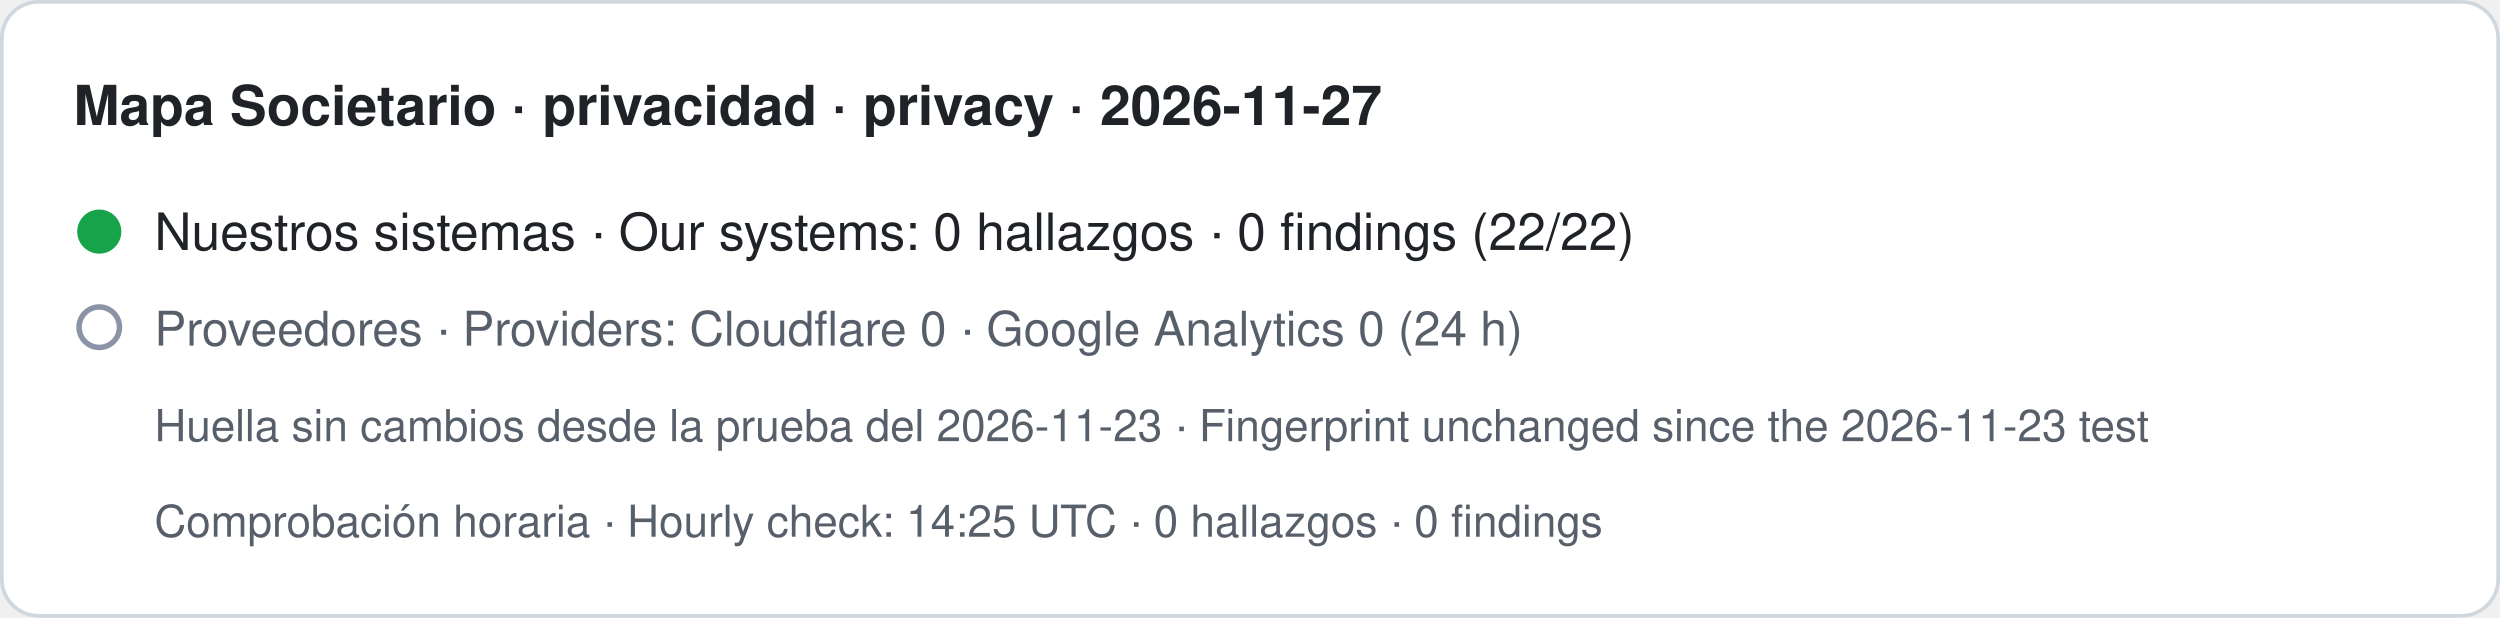
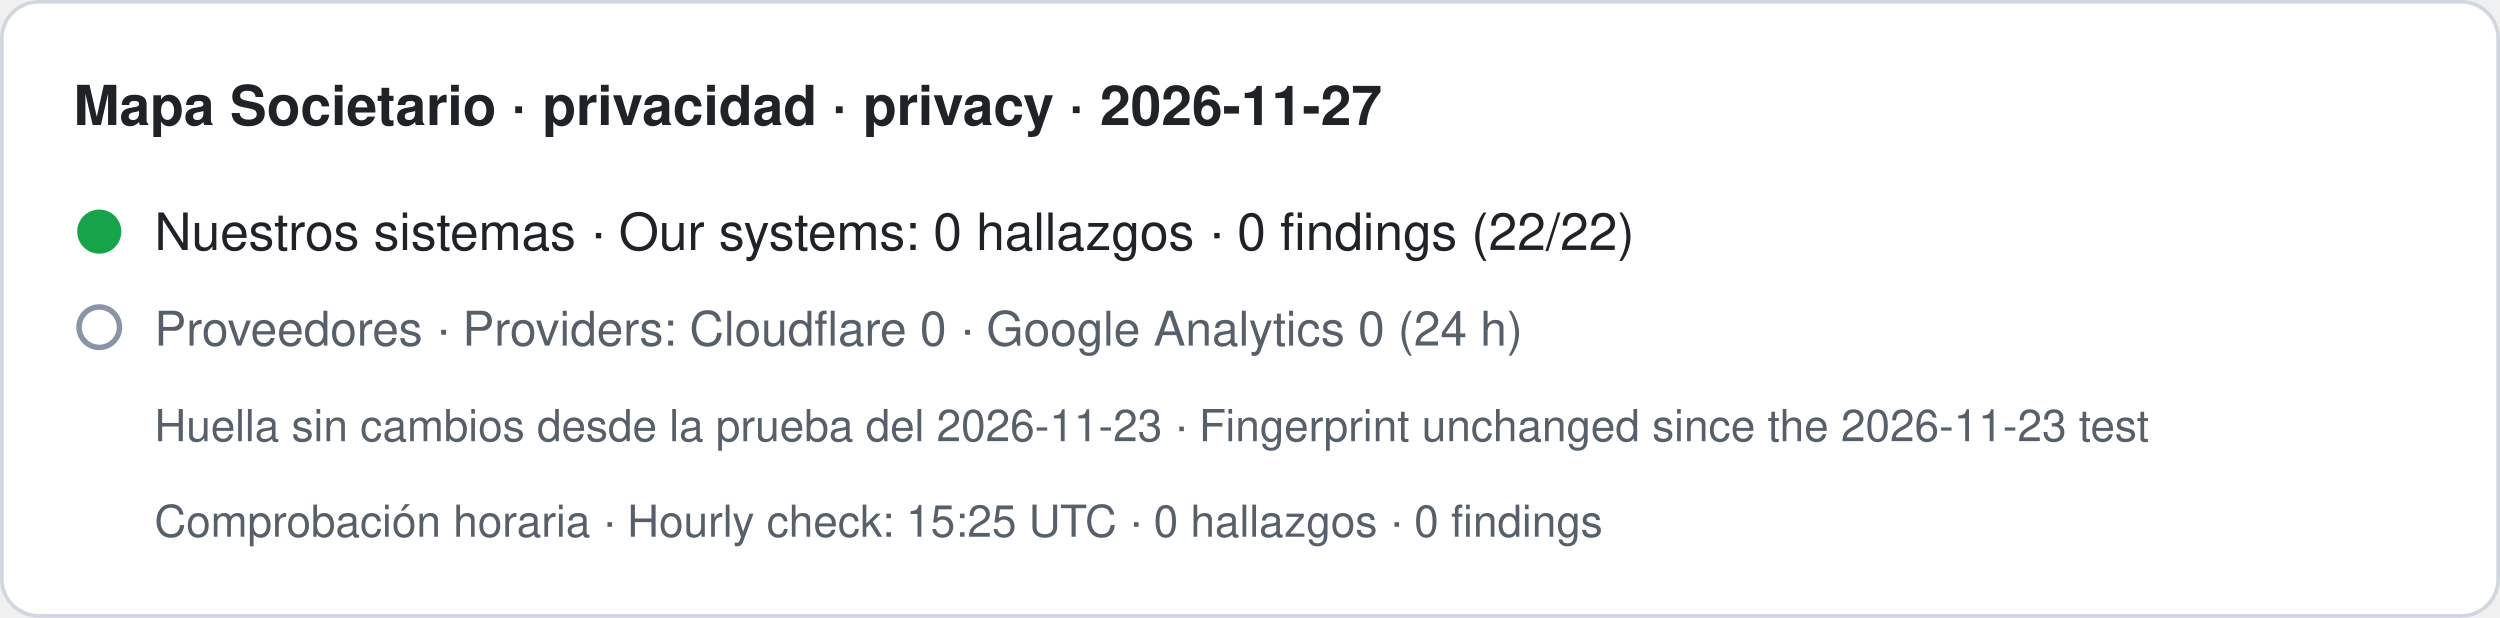
- <svg xmlns="http://www.w3.org/2000/svg" width="680" height="168" viewBox="0 0 680 168" role="img" aria-label="Mapa Societario · privacidad · privacy · 2026-11-27. Nuestros sistemas · Our systems: 0 hallazgos · 0 findings (22/22). Proveedores · Providers: Cloudflare 0 · Google Analytics 0 (24 h). Huella sin cambios desde la prueba del 2026-11-23 · Fingerprint unchanged since the 2026-11-23 test. Comprobación horaria · Hourly check: 14:25 UTC · 0 hallazgos · 0 findings">
+ <svg xmlns="http://www.w3.org/2000/svg" width="680" height="168" viewBox="0 0 680 168" role="img" aria-label="Mapa Societario · privacidad · privacy · 2026-11-27. Nuestros sistemas · Our systems: 0 hallazgos · 0 findings (22/22). Proveedores · Providers: Cloudflare 0 · Google Analytics 0 (24 h). Huella sin cambios desde la prueba del 2026-11-23 · Fingerprint unchanged since the 2026-11-23 test. Comprobación horaria · Hourly check: 15:25 UTC · 0 hallazgos · 0 findings">
  <rect x="0.5" y="0.5" width="679" height="167" rx="10" fill="#ffffff" stroke="#d0d7de" />
  <text x="20" y="34" font-family="-apple-system,BlinkMacSystemFont,Segoe UI,Helvetica,Arial,sans-serif" font-size="15" font-weight="600" fill="#1f2328">Mapa Societario · privacidad · privacy · 2026-11-27</text>
  <circle cx="27" cy="63" r="6" fill="#16a34a" />
  <text x="42" y="68" font-family="-apple-system,BlinkMacSystemFont,Segoe UI,Helvetica,Arial,sans-serif" font-size="14" fill="#1f2328">Nuestros sistemas · Our systems: 0 hallazgos · 0 findings (22/22)</text>
  <circle cx="27" cy="89" r="5.5" fill="none" stroke="#8a94a6" stroke-width="1.5" />
  <text x="42" y="94" font-family="-apple-system,BlinkMacSystemFont,Segoe UI,Helvetica,Arial,sans-serif" font-size="13" fill="#57606a">Proveedores · Providers: Cloudflare 0 · Google Analytics 0 (24 h)</text>
  <text x="42" y="120" font-family="-apple-system,BlinkMacSystemFont,Segoe UI,Helvetica,Arial,sans-serif" font-size="12" fill="#57606a">Huella sin cambios desde la prueba del 2026-11-23 · Fingerprint unchanged since the 2026-11-23 test</text>
-   <text x="42" y="146" font-family="-apple-system,BlinkMacSystemFont,Segoe UI,Helvetica,Arial,sans-serif" font-size="12" fill="#57606a">Comprobación horaria · Hourly check: 14:25 UTC · 0 hallazgos · 0 findings</text>
+   <text x="42" y="146" font-family="-apple-system,BlinkMacSystemFont,Segoe UI,Helvetica,Arial,sans-serif" font-size="12" fill="#57606a">Comprobación horaria · Hourly check: 15:25 UTC · 0 hallazgos · 0 findings</text>
</svg>
